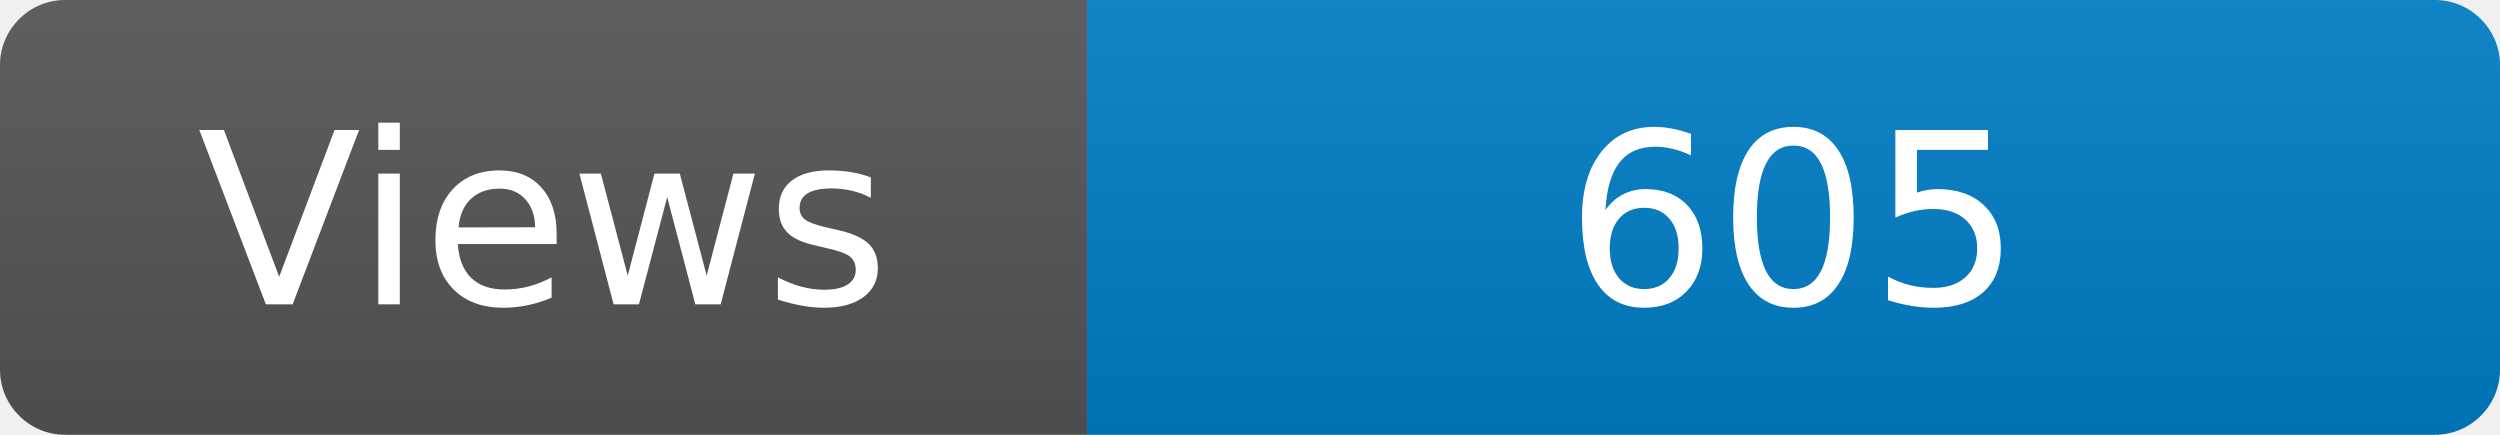
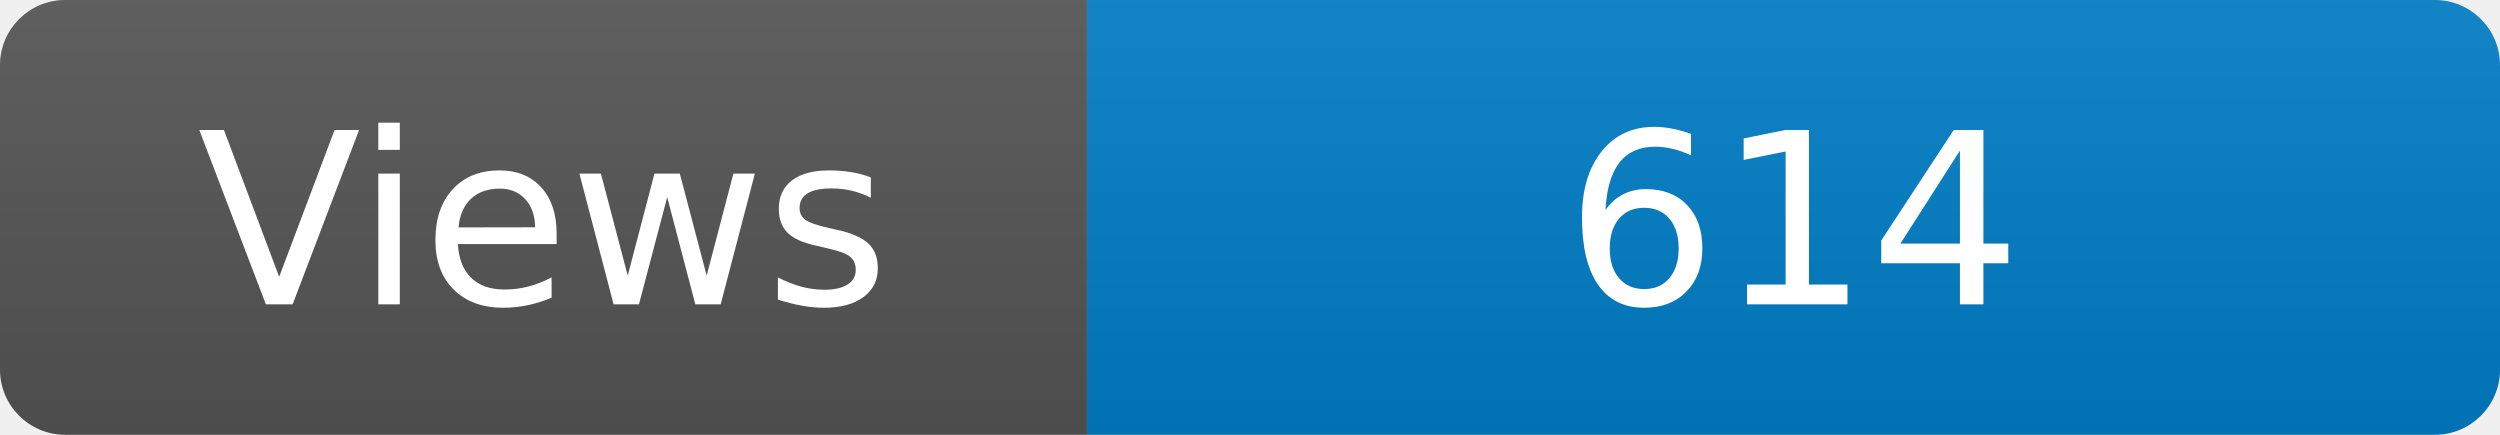
<svg xmlns="http://www.w3.org/2000/svg" width="115" height="20" role="img" aria-label="Maintained?: yes">
  <linearGradient id="s" x2="0" y2="100%">
    <stop offset="0" stop-color="#bbb" stop-opacity=".1" />
    <stop offset="1" stop-opacity=".1" />
  </linearGradient>
  <clipPath id="r">
    <rect width="115" height="20" rx="3" fill="#fff" />
  </clipPath>
  <g clip-path="url(#r)">
    <rect width="50" height="20" fill="#555" />
    <rect x="50" width="160" height="20" fill="#007ec6" />
    <rect width="115" height="20" fill="url(#s)" />
  </g>
  <g fill="#fff" text-anchor="middle" font-family="Verdana,Geneva,DejaVu Sans,sans-serif" font-size="110">
    <text x="250" y="140" transform="scale(.1)" fill="#fff">Views</text>
-     <text x="825" y="140" transform="scale(.1)" fill="#fff">605</text>
+     <text x="825" y="140" transform="scale(.1)" fill="#fff">614</text>
  </g>
</svg>
